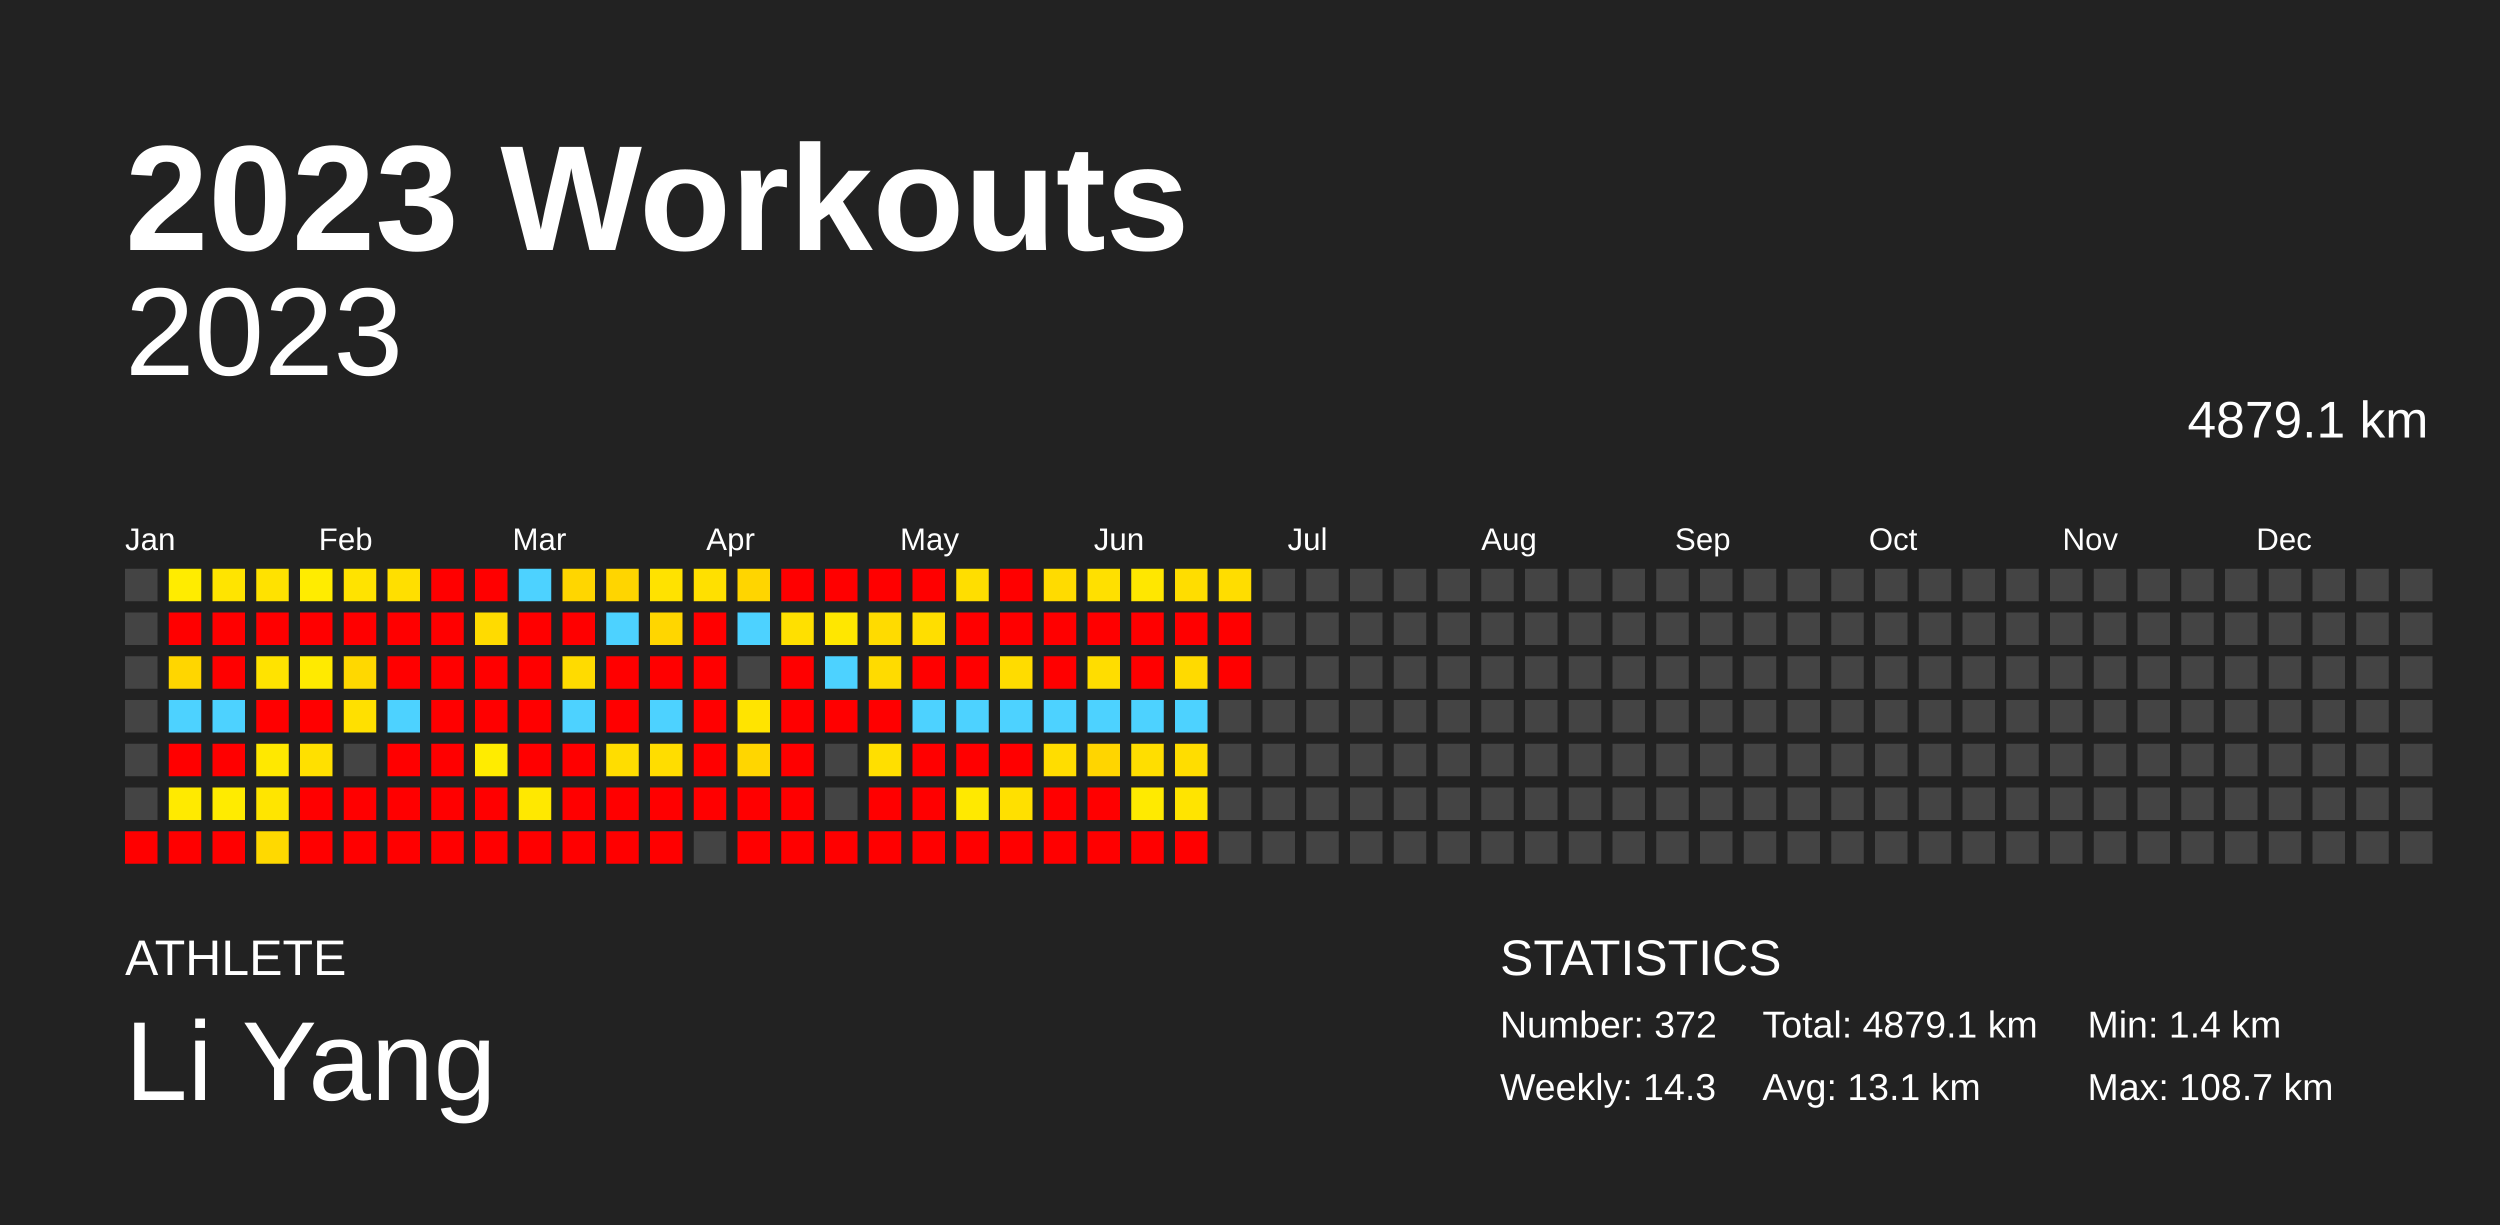
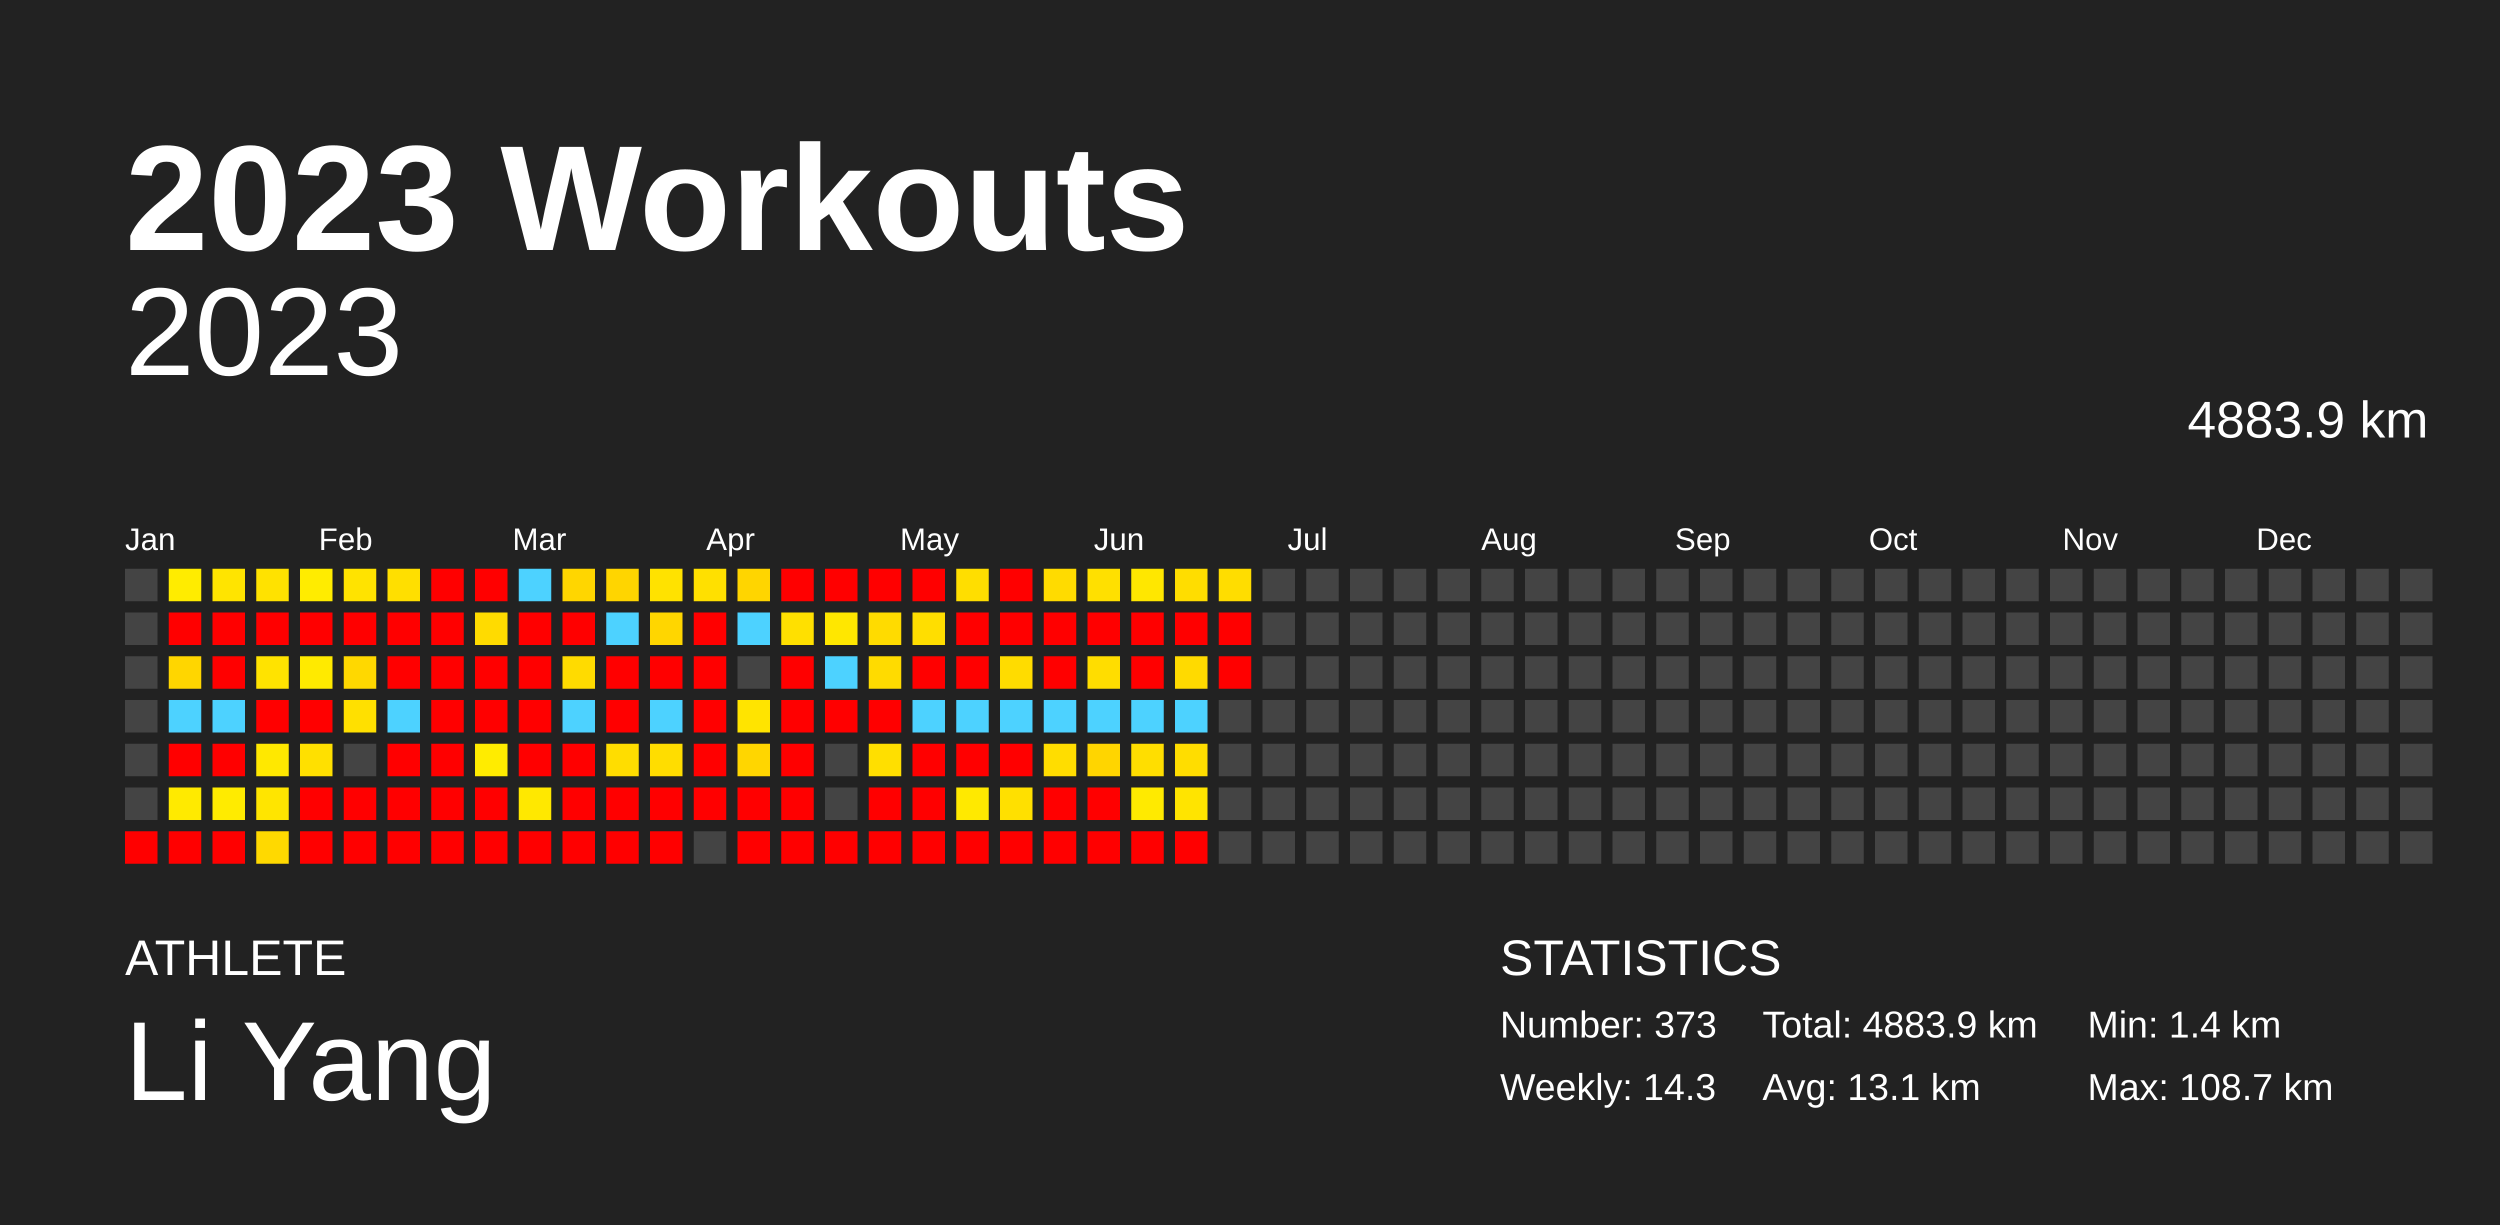
<svg xmlns="http://www.w3.org/2000/svg" baseProfile="full" height="98mm" version="1.1" viewBox="0,0,200,98" width="200mm">
  <defs />
  <rect fill="#222222" height="98" width="200" x="0" y="0" />
  <text fill="#FFFFFF" style="font-size:12px; font-family:Arial; font-weight:bold;" x="10" y="20">2023 Workouts</text>
  <text fill="#FFFFFF" style="font-size:4px; font-family:Arial" x="10" y="78">ATHLETE</text>
  <text fill="#FFFFFF" style="font-size:9px; font-family:Arial" x="10" y="88">Li Yang</text>
  <text fill="#FFFFFF" style="font-size:4px; font-family:Arial" x="120" y="78">STATISTICS</text>
-   <text fill="#FFFFFF" style="font-size:3px; font-family:Arial" x="120" y="83">Number: 372</text>
+   <text fill="#FFFFFF" style="font-size:3px; font-family:Arial" x="120" y="83">Number: 373</text>
  <text fill="#FFFFFF" style="font-size:3px; font-family:Arial" x="120" y="88">Weekly: 14.3</text>
-   <text fill="#FFFFFF" style="font-size:3px; font-family:Arial" x="141" y="83">Total: 4879.1 km</text>
+   <text fill="#FFFFFF" style="font-size:3px; font-family:Arial" x="141" y="83">Total: 4883.9 km</text>
  <text fill="#FFFFFF" style="font-size:3px; font-family:Arial" x="141" y="88">Avg: 13.1 km</text>
  <text fill="#FFFFFF" style="font-size:3px; font-family:Arial" x="167" y="83">Min: 1.4 km</text>
  <text fill="#FFFFFF" style="font-size:3px; font-family:Arial" x="167" y="88">Max: 108.7 km</text>
  <text alignment-baseline="hanging" fill="#FFFFFF" style="font-size:10.0px; font-family:Arial;" x="10" y="30">2023</text>
-   <text alignment-baseline="hanging" fill="#FFFFFF" style="font-size:4.125px; font-family:Arial;" x="175" y="35">4879.1 km</text>
+   <text alignment-baseline="hanging" fill="#FFFFFF" style="font-size:4.125px; font-family:Arial;" x="175" y="35">4883.9 km</text>
  <text fill="#FFFFFF" style="font-size:2.5px; font-family:Arial" x="10.0" y="44">Jan</text>
  <text fill="#FFFFFF" style="font-size:2.5px; font-family:Arial" x="25.5" y="44">Feb</text>
  <text fill="#FFFFFF" style="font-size:2.5px; font-family:Arial" x="41.0" y="44">Mar</text>
  <text fill="#FFFFFF" style="font-size:2.5px; font-family:Arial" x="56.5" y="44">Apr</text>
  <text fill="#FFFFFF" style="font-size:2.5px; font-family:Arial" x="72.0" y="44">May</text>
  <text fill="#FFFFFF" style="font-size:2.5px; font-family:Arial" x="87.5" y="44">Jun</text>
  <text fill="#FFFFFF" style="font-size:2.5px; font-family:Arial" x="103.0" y="44">Jul</text>
  <text fill="#FFFFFF" style="font-size:2.5px; font-family:Arial" x="118.5" y="44">Aug</text>
  <text fill="#FFFFFF" style="font-size:2.5px; font-family:Arial" x="134.0" y="44">Sep</text>
  <text fill="#FFFFFF" style="font-size:2.5px; font-family:Arial" x="149.5" y="44">Oct</text>
  <text fill="#FFFFFF" style="font-size:2.5px; font-family:Arial" x="165.0" y="44">Nov</text>
  <text fill="#FFFFFF" style="font-size:2.5px; font-family:Arial" x="180.5" y="44">Dec</text>
  <rect fill="#444444" height="2.6" width="2.6" x="10.0" y="45.5" />
  <rect fill="#444444" height="2.6" width="2.6" x="10.0" y="49.0" />
  <rect fill="#444444" height="2.6" width="2.6" x="10.0" y="52.5" />
  <rect fill="#444444" height="2.6" width="2.6" x="10.0" y="56.0" />
  <rect fill="#444444" height="2.6" width="2.6" x="10.0" y="59.5" />
  <rect fill="#444444" height="2.6" width="2.6" x="10.0" y="63.0" />
  <rect fill="red" height="2.6" width="2.6" x="10.0" y="66.5" />
  <rect fill="#ffec00" height="2.6" width="2.6" x="13.5" y="45.5" />
  <rect fill="red" height="2.6" width="2.6" x="13.5" y="49.0" />
  <rect fill="#ffd600" height="2.6" width="2.6" x="13.5" y="52.5" />
  <rect fill="#4dd2ff" height="2.6" width="2.6" x="13.5" y="56.0" />
  <rect fill="red" height="2.6" width="2.6" x="13.5" y="59.5" />
  <rect fill="#ffea00" height="2.6" width="2.6" x="13.5" y="63.0" />
  <rect fill="red" height="2.6" width="2.6" x="13.5" y="66.5" />
  <rect fill="#ffe400" height="2.6" width="2.6" x="17.0" y="45.5" />
  <rect fill="red" height="2.6" width="2.6" x="17.0" y="49.0" />
  <rect fill="red" height="2.6" width="2.6" x="17.0" y="52.5" />
  <rect fill="#4dd2ff" height="2.6" width="2.6" x="17.0" y="56.0" />
  <rect fill="red" height="2.6" width="2.6" x="17.0" y="59.5" />
  <rect fill="#ffeb00" height="2.6" width="2.6" x="17.0" y="63.0" />
  <rect fill="red" height="2.6" width="2.6" x="17.0" y="66.5" />
  <rect fill="#ffe200" height="2.6" width="2.6" x="20.5" y="45.5" />
  <rect fill="red" height="2.6" width="2.6" x="20.5" y="49.0" />
  <rect fill="#ffe300" height="2.6" width="2.6" x="20.5" y="52.5" />
  <rect fill="red" height="2.6" width="2.6" x="20.5" y="56.0" />
  <rect fill="#ffe800" height="2.6" width="2.6" x="20.5" y="59.5" />
  <rect fill="#ffe500" height="2.6" width="2.6" x="20.5" y="63.0" />
  <rect fill="#ffd900" height="2.6" width="2.6" x="20.5" y="66.5" />
  <rect fill="#ffec00" height="2.6" width="2.6" x="24.0" y="45.5" />
  <rect fill="red" height="2.6" width="2.6" x="24.0" y="49.0" />
  <rect fill="#ffea00" height="2.6" width="2.6" x="24.0" y="52.5" />
  <rect fill="red" height="2.6" width="2.6" x="24.0" y="56.0" />
  <rect fill="#ffe000" height="2.6" width="2.6" x="24.0" y="59.5" />
  <rect fill="red" height="2.6" width="2.6" x="24.0" y="63.0" />
  <rect fill="red" height="2.6" width="2.6" x="24.0" y="66.5" />
  <rect fill="#ffe300" height="2.6" width="2.6" x="27.5" y="45.5" />
  <rect fill="red" height="2.6" width="2.6" x="27.5" y="49.0" />
  <rect fill="#ffd800" height="2.6" width="2.6" x="27.5" y="52.5" />
  <rect fill="#ffe000" height="2.6" width="2.6" x="27.5" y="56.0" />
  <rect fill="#444444" height="2.6" width="2.6" x="27.5" y="59.5" />
  <rect fill="red" height="2.6" width="2.6" x="27.5" y="63.0" />
  <rect fill="red" height="2.6" width="2.6" x="27.5" y="66.5" />
  <rect fill="#ffdf00" height="2.6" width="2.6" x="31.0" y="45.5" />
  <rect fill="red" height="2.6" width="2.6" x="31.0" y="49.0" />
  <rect fill="red" height="2.6" width="2.6" x="31.0" y="52.5" />
  <rect fill="#4dd2ff" height="2.6" width="2.6" x="31.0" y="56.0" />
  <rect fill="red" height="2.6" width="2.6" x="31.0" y="59.5" />
  <rect fill="red" height="2.6" width="2.6" x="31.0" y="63.0" />
  <rect fill="red" height="2.6" width="2.6" x="31.0" y="66.5" />
  <rect fill="red" height="2.6" width="2.6" x="34.5" y="45.5" />
  <rect fill="red" height="2.6" width="2.6" x="34.5" y="49.0" />
  <rect fill="red" height="2.6" width="2.6" x="34.5" y="52.5" />
  <rect fill="red" height="2.6" width="2.6" x="34.5" y="56.0" />
  <rect fill="red" height="2.6" width="2.6" x="34.5" y="59.5" />
  <rect fill="red" height="2.6" width="2.6" x="34.5" y="63.0" />
  <rect fill="red" height="2.6" width="2.6" x="34.5" y="66.5" />
  <rect fill="red" height="2.6" width="2.6" x="38.0" y="45.5" />
  <rect fill="#ffdb00" height="2.6" width="2.6" x="38.0" y="49.0" />
  <rect fill="red" height="2.6" width="2.6" x="38.0" y="52.5" />
  <rect fill="red" height="2.6" width="2.6" x="38.0" y="56.0" />
  <rect fill="#ffec00" height="2.6" width="2.6" x="38.0" y="59.5" />
  <rect fill="red" height="2.6" width="2.6" x="38.0" y="63.0" />
  <rect fill="red" height="2.6" width="2.6" x="38.0" y="66.5" />
  <rect fill="#4dd2ff" height="2.6" width="2.6" x="41.5" y="45.5" />
  <rect fill="red" height="2.6" width="2.6" x="41.5" y="49.0" />
  <rect fill="red" height="2.6" width="2.6" x="41.5" y="52.5" />
  <rect fill="red" height="2.6" width="2.6" x="41.5" y="56.0" />
  <rect fill="red" height="2.6" width="2.6" x="41.5" y="59.5" />
  <rect fill="#ffe800" height="2.6" width="2.6" x="41.5" y="63.0" />
  <rect fill="red" height="2.6" width="2.6" x="41.5" y="66.5" />
  <rect fill="#ffd600" height="2.6" width="2.6" x="45.0" y="45.5" />
  <rect fill="red" height="2.6" width="2.6" x="45.0" y="49.0" />
  <rect fill="#ffdb00" height="2.6" width="2.6" x="45.0" y="52.5" />
  <rect fill="#4dd2ff" height="2.6" width="2.6" x="45.0" y="56.0" />
  <rect fill="red" height="2.6" width="2.6" x="45.0" y="59.5" />
  <rect fill="red" height="2.6" width="2.6" x="45.0" y="63.0" />
  <rect fill="red" height="2.6" width="2.6" x="45.0" y="66.5" />
  <rect fill="#ffd500" height="2.6" width="2.6" x="48.5" y="45.5" />
  <rect fill="#4dd2ff" height="2.6" width="2.6" x="48.5" y="49.0" />
  <rect fill="red" height="2.6" width="2.6" x="48.5" y="52.5" />
  <rect fill="red" height="2.6" width="2.6" x="48.5" y="56.0" />
  <rect fill="#ffdd00" height="2.6" width="2.6" x="48.5" y="59.5" />
  <rect fill="red" height="2.6" width="2.6" x="48.5" y="63.0" />
  <rect fill="red" height="2.6" width="2.6" x="48.5" y="66.5" />
  <rect fill="#ffe200" height="2.6" width="2.6" x="52.0" y="45.5" />
  <rect fill="#ffd600" height="2.6" width="2.6" x="52.0" y="49.0" />
  <rect fill="red" height="2.6" width="2.6" x="52.0" y="52.5" />
  <rect fill="#4dd2ff" height="2.6" width="2.6" x="52.0" y="56.0" />
  <rect fill="#ffdd00" height="2.6" width="2.6" x="52.0" y="59.5" />
  <rect fill="red" height="2.6" width="2.6" x="52.0" y="63.0" />
  <rect fill="red" height="2.6" width="2.6" x="52.0" y="66.5" />
  <rect fill="#ffe000" height="2.6" width="2.6" x="55.5" y="45.5" />
  <rect fill="red" height="2.6" width="2.6" x="55.5" y="49.0" />
  <rect fill="red" height="2.6" width="2.6" x="55.5" y="52.5" />
  <rect fill="red" height="2.6" width="2.6" x="55.5" y="56.0" />
  <rect fill="red" height="2.6" width="2.6" x="55.5" y="59.5" />
  <rect fill="red" height="2.6" width="2.6" x="55.5" y="63.0" />
  <rect fill="#444444" height="2.6" width="2.6" x="55.5" y="66.5" />
  <rect fill="#ffd500" height="2.6" width="2.6" x="59.0" y="45.5" />
  <rect fill="#4dd2ff" height="2.6" width="2.6" x="59.0" y="49.0" />
  <rect fill="#444444" height="2.6" width="2.6" x="59.0" y="52.5" />
  <rect fill="#ffe400" height="2.6" width="2.6" x="59.0" y="56.0" />
  <rect fill="#ffd600" height="2.6" width="2.6" x="59.0" y="59.5" />
  <rect fill="red" height="2.6" width="2.6" x="59.0" y="63.0" />
  <rect fill="red" height="2.6" width="2.6" x="59.0" y="66.5" />
  <rect fill="red" height="2.6" width="2.6" x="62.5" y="45.5" />
  <rect fill="#ffe000" height="2.6" width="2.6" x="62.5" y="49.0" />
  <rect fill="red" height="2.6" width="2.6" x="62.5" y="52.5" />
  <rect fill="red" height="2.6" width="2.6" x="62.5" y="56.0" />
  <rect fill="red" height="2.6" width="2.6" x="62.5" y="59.5" />
  <rect fill="red" height="2.6" width="2.6" x="62.5" y="63.0" />
  <rect fill="red" height="2.6" width="2.6" x="62.5" y="66.5" />
  <rect fill="red" height="2.6" width="2.6" x="66.0" y="45.5" />
  <rect fill="#ffe700" height="2.6" width="2.6" x="66.0" y="49.0" />
  <rect fill="#4dd2ff" height="2.6" width="2.6" x="66.0" y="52.5" />
  <rect fill="red" height="2.6" width="2.6" x="66.0" y="56.0" />
  <rect fill="#444444" height="2.6" width="2.6" x="66.0" y="59.5" />
  <rect fill="#444444" height="2.6" width="2.6" x="66.0" y="63.0" />
  <rect fill="red" height="2.6" width="2.6" x="66.0" y="66.5" />
  <rect fill="red" height="2.6" width="2.6" x="69.5" y="45.5" />
  <rect fill="#ffdb00" height="2.6" width="2.6" x="69.5" y="49.0" />
  <rect fill="#ffdb00" height="2.6" width="2.6" x="69.5" y="52.5" />
  <rect fill="red" height="2.6" width="2.6" x="69.5" y="56.0" />
  <rect fill="#ffdf00" height="2.6" width="2.6" x="69.5" y="59.5" />
  <rect fill="red" height="2.6" width="2.6" x="69.5" y="63.0" />
  <rect fill="red" height="2.6" width="2.6" x="69.5" y="66.5" />
  <rect fill="red" height="2.6" width="2.6" x="73.0" y="45.5" />
  <rect fill="#ffde00" height="2.6" width="2.6" x="73.0" y="49.0" />
  <rect fill="red" height="2.6" width="2.6" x="73.0" y="52.5" />
  <rect fill="#4dd2ff" height="2.6" width="2.6" x="73.0" y="56.0" />
  <rect fill="red" height="2.6" width="2.6" x="73.0" y="59.5" />
  <rect fill="red" height="2.6" width="2.6" x="73.0" y="63.0" />
  <rect fill="red" height="2.6" width="2.6" x="73.0" y="66.5" />
  <rect fill="#ffde00" height="2.6" width="2.6" x="76.5" y="45.5" />
  <rect fill="red" height="2.6" width="2.6" x="76.5" y="49.0" />
  <rect fill="red" height="2.6" width="2.6" x="76.5" y="52.5" />
  <rect fill="#4dd2ff" height="2.6" width="2.6" x="76.5" y="56.0" />
  <rect fill="red" height="2.6" width="2.6" x="76.5" y="59.5" />
  <rect fill="#ffe900" height="2.6" width="2.6" x="76.5" y="63.0" />
  <rect fill="red" height="2.6" width="2.6" x="76.5" y="66.5" />
  <rect fill="red" height="2.6" width="2.6" x="80.0" y="45.5" />
  <rect fill="red" height="2.6" width="2.6" x="80.0" y="49.0" />
  <rect fill="#ffdc00" height="2.6" width="2.6" x="80.0" y="52.5" />
  <rect fill="#4dd2ff" height="2.6" width="2.6" x="80.0" y="56.0" />
  <rect fill="red" height="2.6" width="2.6" x="80.0" y="59.5" />
  <rect fill="#ffe000" height="2.6" width="2.6" x="80.0" y="63.0" />
  <rect fill="red" height="2.6" width="2.6" x="80.0" y="66.5" />
  <rect fill="#ffdb00" height="2.6" width="2.6" x="83.5" y="45.5" />
  <rect fill="red" height="2.6" width="2.6" x="83.5" y="49.0" />
  <rect fill="red" height="2.6" width="2.6" x="83.5" y="52.5" />
  <rect fill="#4dd2ff" height="2.6" width="2.6" x="83.5" y="56.0" />
  <rect fill="#ffdd00" height="2.6" width="2.6" x="83.5" y="59.5" />
  <rect fill="red" height="2.6" width="2.6" x="83.5" y="63.0" />
  <rect fill="red" height="2.6" width="2.6" x="83.5" y="66.5" />
  <rect fill="#ffe000" height="2.6" width="2.6" x="87.0" y="45.5" />
  <rect fill="red" height="2.6" width="2.6" x="87.0" y="49.0" />
  <rect fill="#ffdd00" height="2.6" width="2.6" x="87.0" y="52.5" />
  <rect fill="#4dd2ff" height="2.6" width="2.6" x="87.0" y="56.0" />
  <rect fill="#ffd500" height="2.6" width="2.6" x="87.0" y="59.5" />
  <rect fill="red" height="2.6" width="2.6" x="87.0" y="63.0" />
  <rect fill="red" height="2.6" width="2.6" x="87.0" y="66.5" />
  <rect fill="#ffe700" height="2.6" width="2.6" x="90.5" y="45.5" />
  <rect fill="red" height="2.6" width="2.6" x="90.5" y="49.0" />
  <rect fill="red" height="2.6" width="2.6" x="90.5" y="52.5" />
  <rect fill="#4dd2ff" height="2.6" width="2.6" x="90.5" y="56.0" />
  <rect fill="#ffde00" height="2.6" width="2.6" x="90.5" y="59.5" />
  <rect fill="#ffea00" height="2.6" width="2.6" x="90.5" y="63.0" />
  <rect fill="red" height="2.6" width="2.6" x="90.5" y="66.5" />
  <rect fill="#ffdd00" height="2.6" width="2.6" x="94.0" y="45.5" />
  <rect fill="red" height="2.6" width="2.6" x="94.0" y="49.0" />
  <rect fill="#ffda00" height="2.6" width="2.6" x="94.0" y="52.5" />
  <rect fill="#4dd2ff" height="2.6" width="2.6" x="94.0" y="56.0" />
  <rect fill="#ffdd00" height="2.6" width="2.6" x="94.0" y="59.5" />
  <rect fill="#ffe400" height="2.6" width="2.6" x="94.0" y="63.0" />
  <rect fill="red" height="2.6" width="2.6" x="94.0" y="66.5" />
  <rect fill="#ffdd00" height="2.6" width="2.6" x="97.5" y="45.5" />
  <rect fill="red" height="2.6" width="2.6" x="97.5" y="49.0" />
  <rect fill="red" height="2.6" width="2.6" x="97.5" y="52.5" />
  <rect fill="#444444" height="2.6" width="2.6" x="97.5" y="56.0" />
  <rect fill="#444444" height="2.6" width="2.6" x="97.5" y="59.5" />
  <rect fill="#444444" height="2.6" width="2.6" x="97.5" y="63.0" />
  <rect fill="#444444" height="2.6" width="2.6" x="97.5" y="66.5" />
  <rect fill="#444444" height="2.6" width="2.6" x="101.0" y="45.5" />
  <rect fill="#444444" height="2.6" width="2.6" x="101.0" y="49.0" />
  <rect fill="#444444" height="2.6" width="2.6" x="101.0" y="52.5" />
  <rect fill="#444444" height="2.6" width="2.6" x="101.0" y="56.0" />
  <rect fill="#444444" height="2.6" width="2.6" x="101.0" y="59.5" />
  <rect fill="#444444" height="2.6" width="2.6" x="101.0" y="63.0" />
  <rect fill="#444444" height="2.6" width="2.6" x="101.0" y="66.5" />
  <rect fill="#444444" height="2.6" width="2.6" x="104.5" y="45.5" />
  <rect fill="#444444" height="2.6" width="2.6" x="104.5" y="49.0" />
  <rect fill="#444444" height="2.6" width="2.6" x="104.5" y="52.5" />
  <rect fill="#444444" height="2.6" width="2.6" x="104.5" y="56.0" />
  <rect fill="#444444" height="2.6" width="2.6" x="104.5" y="59.5" />
  <rect fill="#444444" height="2.6" width="2.6" x="104.5" y="63.0" />
  <rect fill="#444444" height="2.6" width="2.6" x="104.5" y="66.5" />
  <rect fill="#444444" height="2.6" width="2.6" x="108.0" y="45.5" />
  <rect fill="#444444" height="2.6" width="2.6" x="108.0" y="49.0" />
  <rect fill="#444444" height="2.6" width="2.6" x="108.0" y="52.5" />
  <rect fill="#444444" height="2.6" width="2.6" x="108.0" y="56.0" />
  <rect fill="#444444" height="2.6" width="2.6" x="108.0" y="59.5" />
  <rect fill="#444444" height="2.6" width="2.6" x="108.0" y="63.0" />
  <rect fill="#444444" height="2.6" width="2.6" x="108.0" y="66.5" />
  <rect fill="#444444" height="2.6" width="2.6" x="111.5" y="45.5" />
  <rect fill="#444444" height="2.6" width="2.6" x="111.5" y="49.0" />
  <rect fill="#444444" height="2.6" width="2.6" x="111.5" y="52.5" />
  <rect fill="#444444" height="2.6" width="2.6" x="111.5" y="56.0" />
  <rect fill="#444444" height="2.6" width="2.6" x="111.5" y="59.5" />
  <rect fill="#444444" height="2.6" width="2.6" x="111.5" y="63.0" />
  <rect fill="#444444" height="2.6" width="2.6" x="111.5" y="66.5" />
  <rect fill="#444444" height="2.6" width="2.6" x="115.0" y="45.5" />
  <rect fill="#444444" height="2.6" width="2.6" x="115.0" y="49.0" />
  <rect fill="#444444" height="2.6" width="2.6" x="115.0" y="52.5" />
  <rect fill="#444444" height="2.6" width="2.6" x="115.0" y="56.0" />
  <rect fill="#444444" height="2.6" width="2.6" x="115.0" y="59.5" />
  <rect fill="#444444" height="2.6" width="2.6" x="115.0" y="63.0" />
  <rect fill="#444444" height="2.6" width="2.6" x="115.0" y="66.5" />
  <rect fill="#444444" height="2.6" width="2.6" x="118.5" y="45.5" />
  <rect fill="#444444" height="2.6" width="2.6" x="118.5" y="49.0" />
  <rect fill="#444444" height="2.6" width="2.6" x="118.5" y="52.5" />
  <rect fill="#444444" height="2.6" width="2.6" x="118.5" y="56.0" />
  <rect fill="#444444" height="2.6" width="2.6" x="118.5" y="59.5" />
  <rect fill="#444444" height="2.6" width="2.6" x="118.5" y="63.0" />
  <rect fill="#444444" height="2.6" width="2.6" x="118.5" y="66.5" />
  <rect fill="#444444" height="2.6" width="2.6" x="122.0" y="45.5" />
  <rect fill="#444444" height="2.6" width="2.6" x="122.0" y="49.0" />
  <rect fill="#444444" height="2.6" width="2.6" x="122.0" y="52.5" />
  <rect fill="#444444" height="2.6" width="2.6" x="122.0" y="56.0" />
  <rect fill="#444444" height="2.6" width="2.6" x="122.0" y="59.5" />
  <rect fill="#444444" height="2.6" width="2.6" x="122.0" y="63.0" />
  <rect fill="#444444" height="2.6" width="2.6" x="122.0" y="66.5" />
  <rect fill="#444444" height="2.6" width="2.6" x="125.5" y="45.5" />
  <rect fill="#444444" height="2.6" width="2.6" x="125.5" y="49.0" />
  <rect fill="#444444" height="2.6" width="2.6" x="125.5" y="52.5" />
  <rect fill="#444444" height="2.6" width="2.6" x="125.5" y="56.0" />
  <rect fill="#444444" height="2.6" width="2.6" x="125.5" y="59.5" />
  <rect fill="#444444" height="2.6" width="2.6" x="125.5" y="63.0" />
  <rect fill="#444444" height="2.6" width="2.6" x="125.5" y="66.5" />
  <rect fill="#444444" height="2.6" width="2.6" x="129.0" y="45.5" />
  <rect fill="#444444" height="2.6" width="2.6" x="129.0" y="49.0" />
  <rect fill="#444444" height="2.6" width="2.6" x="129.0" y="52.5" />
  <rect fill="#444444" height="2.6" width="2.6" x="129.0" y="56.0" />
  <rect fill="#444444" height="2.6" width="2.6" x="129.0" y="59.5" />
  <rect fill="#444444" height="2.6" width="2.6" x="129.0" y="63.0" />
  <rect fill="#444444" height="2.6" width="2.6" x="129.0" y="66.5" />
  <rect fill="#444444" height="2.6" width="2.6" x="132.5" y="45.5" />
  <rect fill="#444444" height="2.6" width="2.6" x="132.5" y="49.0" />
  <rect fill="#444444" height="2.6" width="2.6" x="132.5" y="52.5" />
  <rect fill="#444444" height="2.6" width="2.6" x="132.5" y="56.0" />
  <rect fill="#444444" height="2.6" width="2.6" x="132.5" y="59.5" />
  <rect fill="#444444" height="2.6" width="2.6" x="132.5" y="63.0" />
  <rect fill="#444444" height="2.6" width="2.6" x="132.5" y="66.5" />
  <rect fill="#444444" height="2.6" width="2.6" x="136.0" y="45.5" />
  <rect fill="#444444" height="2.6" width="2.6" x="136.0" y="49.0" />
  <rect fill="#444444" height="2.6" width="2.6" x="136.0" y="52.5" />
  <rect fill="#444444" height="2.6" width="2.6" x="136.0" y="56.0" />
  <rect fill="#444444" height="2.6" width="2.6" x="136.0" y="59.5" />
  <rect fill="#444444" height="2.6" width="2.6" x="136.0" y="63.0" />
  <rect fill="#444444" height="2.6" width="2.6" x="136.0" y="66.5" />
  <rect fill="#444444" height="2.6" width="2.6" x="139.5" y="45.5" />
  <rect fill="#444444" height="2.6" width="2.6" x="139.5" y="49.0" />
  <rect fill="#444444" height="2.6" width="2.6" x="139.5" y="52.5" />
  <rect fill="#444444" height="2.6" width="2.6" x="139.5" y="56.0" />
  <rect fill="#444444" height="2.6" width="2.6" x="139.5" y="59.5" />
  <rect fill="#444444" height="2.6" width="2.6" x="139.5" y="63.0" />
  <rect fill="#444444" height="2.6" width="2.6" x="139.5" y="66.5" />
  <rect fill="#444444" height="2.6" width="2.6" x="143.0" y="45.5" />
  <rect fill="#444444" height="2.6" width="2.6" x="143.0" y="49.0" />
  <rect fill="#444444" height="2.6" width="2.6" x="143.0" y="52.5" />
  <rect fill="#444444" height="2.6" width="2.6" x="143.0" y="56.0" />
  <rect fill="#444444" height="2.6" width="2.6" x="143.0" y="59.5" />
  <rect fill="#444444" height="2.6" width="2.6" x="143.0" y="63.0" />
  <rect fill="#444444" height="2.6" width="2.6" x="143.0" y="66.5" />
  <rect fill="#444444" height="2.6" width="2.6" x="146.5" y="45.5" />
  <rect fill="#444444" height="2.6" width="2.6" x="146.5" y="49.0" />
  <rect fill="#444444" height="2.6" width="2.6" x="146.5" y="52.5" />
  <rect fill="#444444" height="2.6" width="2.6" x="146.5" y="56.0" />
  <rect fill="#444444" height="2.6" width="2.6" x="146.5" y="59.5" />
  <rect fill="#444444" height="2.6" width="2.6" x="146.5" y="63.0" />
  <rect fill="#444444" height="2.6" width="2.6" x="146.5" y="66.5" />
  <rect fill="#444444" height="2.6" width="2.6" x="150.0" y="45.5" />
  <rect fill="#444444" height="2.6" width="2.6" x="150.0" y="49.0" />
  <rect fill="#444444" height="2.6" width="2.6" x="150.0" y="52.5" />
  <rect fill="#444444" height="2.6" width="2.6" x="150.0" y="56.0" />
  <rect fill="#444444" height="2.6" width="2.6" x="150.0" y="59.5" />
  <rect fill="#444444" height="2.6" width="2.6" x="150.0" y="63.0" />
  <rect fill="#444444" height="2.6" width="2.6" x="150.0" y="66.5" />
  <rect fill="#444444" height="2.6" width="2.6" x="153.5" y="45.5" />
  <rect fill="#444444" height="2.6" width="2.6" x="153.5" y="49.0" />
  <rect fill="#444444" height="2.6" width="2.6" x="153.5" y="52.5" />
  <rect fill="#444444" height="2.6" width="2.6" x="153.5" y="56.0" />
  <rect fill="#444444" height="2.6" width="2.6" x="153.5" y="59.5" />
  <rect fill="#444444" height="2.6" width="2.6" x="153.5" y="63.0" />
  <rect fill="#444444" height="2.6" width="2.6" x="153.5" y="66.5" />
  <rect fill="#444444" height="2.6" width="2.6" x="157.0" y="45.5" />
  <rect fill="#444444" height="2.6" width="2.6" x="157.0" y="49.0" />
  <rect fill="#444444" height="2.6" width="2.6" x="157.0" y="52.5" />
  <rect fill="#444444" height="2.6" width="2.6" x="157.0" y="56.0" />
  <rect fill="#444444" height="2.6" width="2.6" x="157.0" y="59.5" />
  <rect fill="#444444" height="2.6" width="2.6" x="157.0" y="63.0" />
  <rect fill="#444444" height="2.6" width="2.6" x="157.0" y="66.5" />
  <rect fill="#444444" height="2.6" width="2.6" x="160.5" y="45.5" />
  <rect fill="#444444" height="2.6" width="2.6" x="160.5" y="49.0" />
  <rect fill="#444444" height="2.6" width="2.6" x="160.5" y="52.5" />
  <rect fill="#444444" height="2.6" width="2.6" x="160.5" y="56.0" />
  <rect fill="#444444" height="2.6" width="2.6" x="160.5" y="59.5" />
  <rect fill="#444444" height="2.6" width="2.6" x="160.5" y="63.0" />
  <rect fill="#444444" height="2.6" width="2.6" x="160.5" y="66.5" />
  <rect fill="#444444" height="2.6" width="2.6" x="164.0" y="45.5" />
  <rect fill="#444444" height="2.6" width="2.6" x="164.0" y="49.0" />
  <rect fill="#444444" height="2.6" width="2.6" x="164.0" y="52.5" />
  <rect fill="#444444" height="2.6" width="2.6" x="164.0" y="56.0" />
  <rect fill="#444444" height="2.6" width="2.6" x="164.0" y="59.5" />
  <rect fill="#444444" height="2.6" width="2.6" x="164.0" y="63.0" />
  <rect fill="#444444" height="2.6" width="2.6" x="164.0" y="66.5" />
  <rect fill="#444444" height="2.6" width="2.6" x="167.5" y="45.5" />
  <rect fill="#444444" height="2.6" width="2.6" x="167.5" y="49.0" />
  <rect fill="#444444" height="2.6" width="2.6" x="167.5" y="52.5" />
  <rect fill="#444444" height="2.6" width="2.6" x="167.5" y="56.0" />
  <rect fill="#444444" height="2.6" width="2.6" x="167.5" y="59.5" />
  <rect fill="#444444" height="2.6" width="2.6" x="167.5" y="63.0" />
  <rect fill="#444444" height="2.6" width="2.6" x="167.5" y="66.5" />
  <rect fill="#444444" height="2.6" width="2.6" x="171.0" y="45.5" />
  <rect fill="#444444" height="2.6" width="2.6" x="171.0" y="49.0" />
  <rect fill="#444444" height="2.6" width="2.6" x="171.0" y="52.5" />
  <rect fill="#444444" height="2.6" width="2.6" x="171.0" y="56.0" />
  <rect fill="#444444" height="2.6" width="2.6" x="171.0" y="59.5" />
  <rect fill="#444444" height="2.6" width="2.6" x="171.0" y="63.0" />
  <rect fill="#444444" height="2.6" width="2.6" x="171.0" y="66.5" />
  <rect fill="#444444" height="2.6" width="2.6" x="174.5" y="45.5" />
  <rect fill="#444444" height="2.6" width="2.6" x="174.5" y="49.0" />
  <rect fill="#444444" height="2.6" width="2.6" x="174.5" y="52.5" />
  <rect fill="#444444" height="2.6" width="2.6" x="174.5" y="56.0" />
  <rect fill="#444444" height="2.6" width="2.6" x="174.5" y="59.5" />
  <rect fill="#444444" height="2.6" width="2.6" x="174.5" y="63.0" />
  <rect fill="#444444" height="2.6" width="2.6" x="174.5" y="66.5" />
  <rect fill="#444444" height="2.6" width="2.6" x="178.0" y="45.5" />
  <rect fill="#444444" height="2.6" width="2.6" x="178.0" y="49.0" />
  <rect fill="#444444" height="2.6" width="2.6" x="178.0" y="52.5" />
  <rect fill="#444444" height="2.6" width="2.6" x="178.0" y="56.0" />
  <rect fill="#444444" height="2.6" width="2.6" x="178.0" y="59.5" />
  <rect fill="#444444" height="2.6" width="2.6" x="178.0" y="63.0" />
  <rect fill="#444444" height="2.6" width="2.6" x="178.0" y="66.5" />
  <rect fill="#444444" height="2.6" width="2.6" x="181.5" y="45.5" />
  <rect fill="#444444" height="2.6" width="2.6" x="181.5" y="49.0" />
  <rect fill="#444444" height="2.6" width="2.6" x="181.5" y="52.5" />
  <rect fill="#444444" height="2.6" width="2.6" x="181.5" y="56.0" />
  <rect fill="#444444" height="2.6" width="2.6" x="181.5" y="59.5" />
  <rect fill="#444444" height="2.6" width="2.6" x="181.5" y="63.0" />
  <rect fill="#444444" height="2.6" width="2.6" x="181.5" y="66.5" />
  <rect fill="#444444" height="2.6" width="2.6" x="185.0" y="45.5" />
  <rect fill="#444444" height="2.6" width="2.6" x="185.0" y="49.0" />
  <rect fill="#444444" height="2.6" width="2.6" x="185.0" y="52.5" />
  <rect fill="#444444" height="2.6" width="2.6" x="185.0" y="56.0" />
  <rect fill="#444444" height="2.6" width="2.6" x="185.0" y="59.5" />
  <rect fill="#444444" height="2.6" width="2.6" x="185.0" y="63.0" />
  <rect fill="#444444" height="2.6" width="2.6" x="185.0" y="66.5" />
  <rect fill="#444444" height="2.6" width="2.6" x="188.5" y="45.5" />
  <rect fill="#444444" height="2.6" width="2.6" x="188.5" y="49.0" />
  <rect fill="#444444" height="2.6" width="2.6" x="188.5" y="52.5" />
  <rect fill="#444444" height="2.6" width="2.6" x="188.5" y="56.0" />
  <rect fill="#444444" height="2.6" width="2.6" x="188.5" y="59.5" />
  <rect fill="#444444" height="2.6" width="2.6" x="188.5" y="63.0" />
  <rect fill="#444444" height="2.6" width="2.6" x="188.5" y="66.5" />
  <rect fill="#444444" height="2.6" width="2.6" x="192.0" y="45.5" />
  <rect fill="#444444" height="2.6" width="2.6" x="192.0" y="49.0" />
  <rect fill="#444444" height="2.6" width="2.6" x="192.0" y="52.5" />
  <rect fill="#444444" height="2.6" width="2.6" x="192.0" y="56.0" />
  <rect fill="#444444" height="2.6" width="2.6" x="192.0" y="59.5" />
  <rect fill="#444444" height="2.6" width="2.6" x="192.0" y="63.0" />
  <rect fill="#444444" height="2.6" width="2.6" x="192.0" y="66.5" />
</svg>
